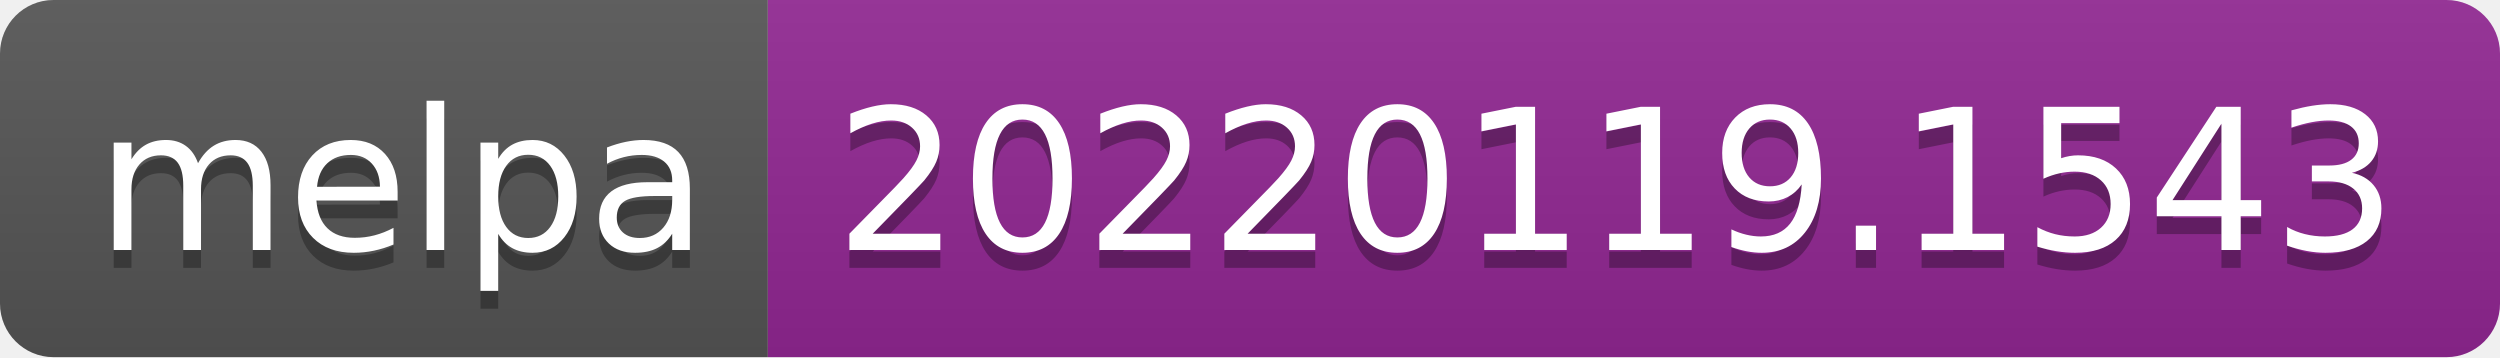
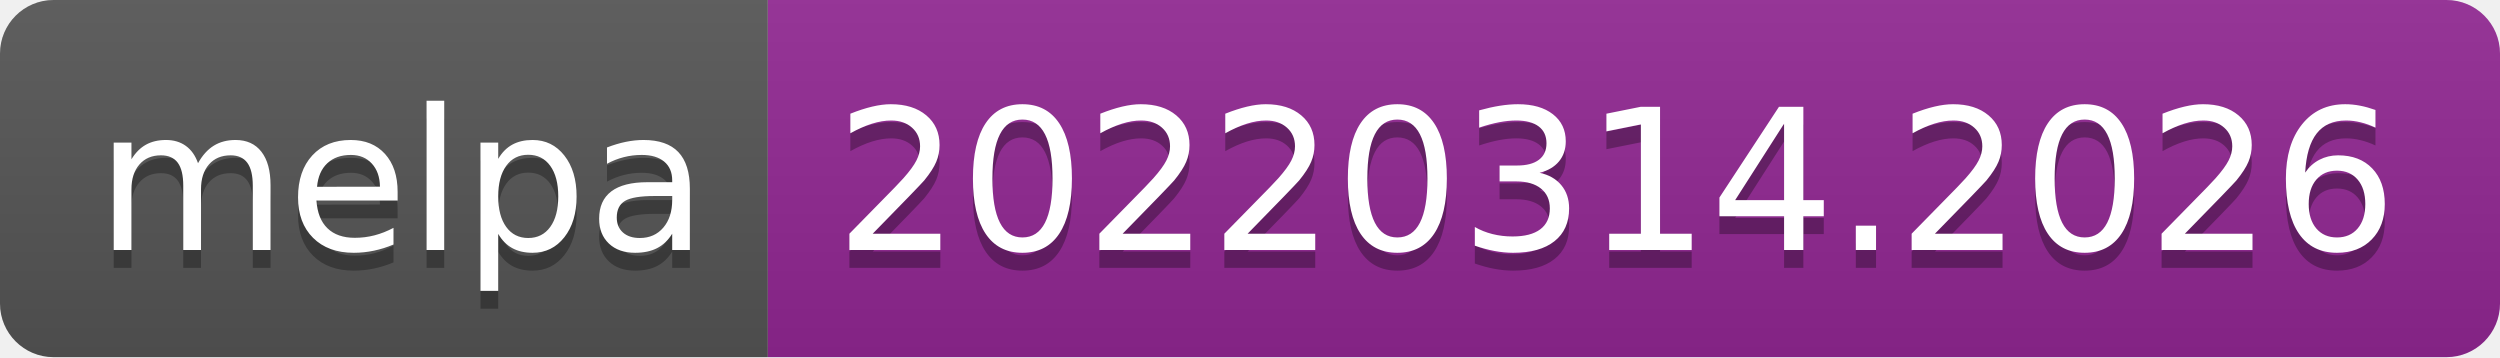
- <svg xmlns="http://www.w3.org/2000/svg" width="140" height="20" role="img" aria-label="melpa: 20220119.1543">
+ <svg xmlns="http://www.w3.org/2000/svg" width="140" height="20" role="img" aria-label="melpa: 20220314.2026">
  <linearGradient id="s" x2="0" y2="100%">
    <stop offset="0" stop-color="#bbb" stop-opacity=".1" />
    <stop offset="1" stop-opacity=".1" />
  </linearGradient>
  <clipPath id="r">
    <rect width="140" height="20" rx="3" fill="#fff" />
  </clipPath>
  <g clip-path="url(#r)">
    <rect width="43" height="20" fill="#555" />
    <rect x="43" width="97" height="20" fill="#922793" />
    <rect width="140" height="20" fill="url(#s)" />
  </g>
  <g fill="#fff" text-anchor="middle" font-family="Verdana,Geneva,DejaVu Sans,sans-serif" text-rendering="geometricPrecision" font-size="110">
    <text aria-hidden="true" x="225" y="150" fill="#010101" fill-opacity=".3" transform="scale(.1)" textLength="330">melpa</text>
    <text x="225" y="140" transform="scale(.1)" fill="#fff" textLength="330">melpa</text>
-     <text aria-hidden="true" x="905" y="150" fill="#010101" fill-opacity=".3" transform="scale(.1)" textLength="870">20220119.1543</text>
-     <text x="905" y="140" transform="scale(.1)" fill="#fff" textLength="870">20220119.1543</text>
+     <text aria-hidden="true" x="905" y="150" fill="#010101" fill-opacity=".3" transform="scale(.1)" textLength="870">20220314.2026</text>
+     <text x="905" y="140" transform="scale(.1)" fill="#fff" textLength="870">20220314.2026</text>
  </g>
</svg>
